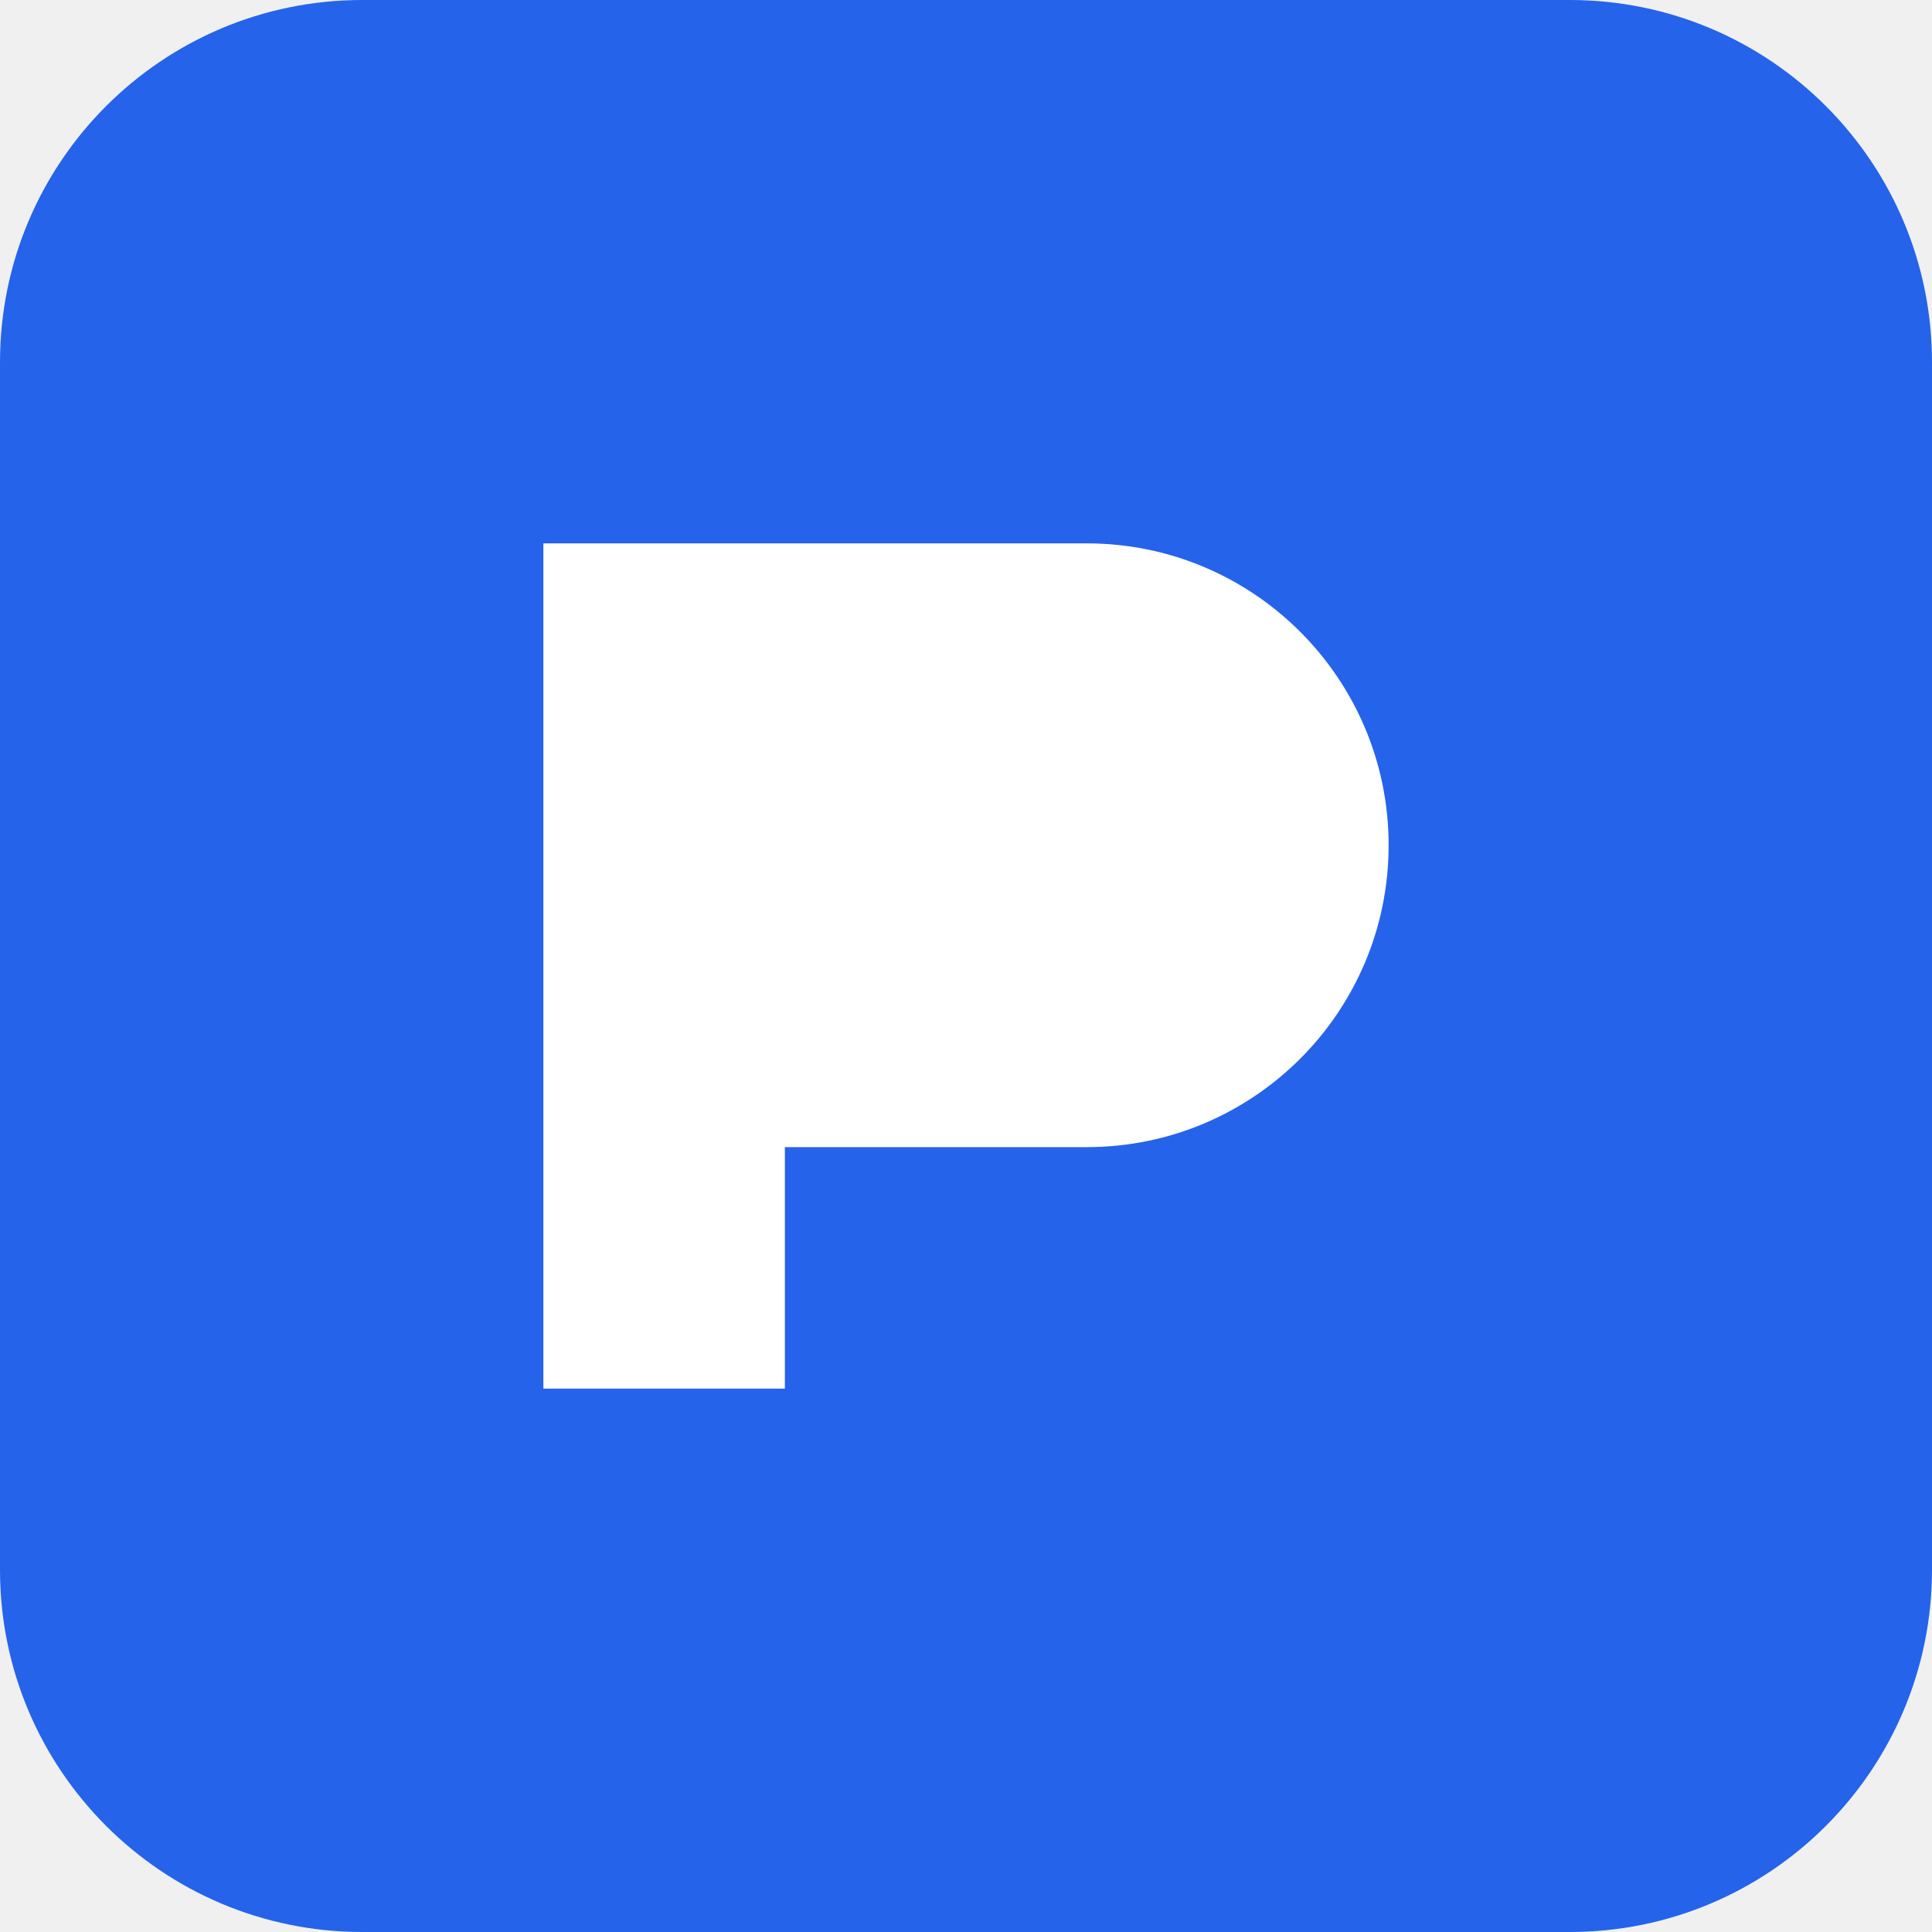
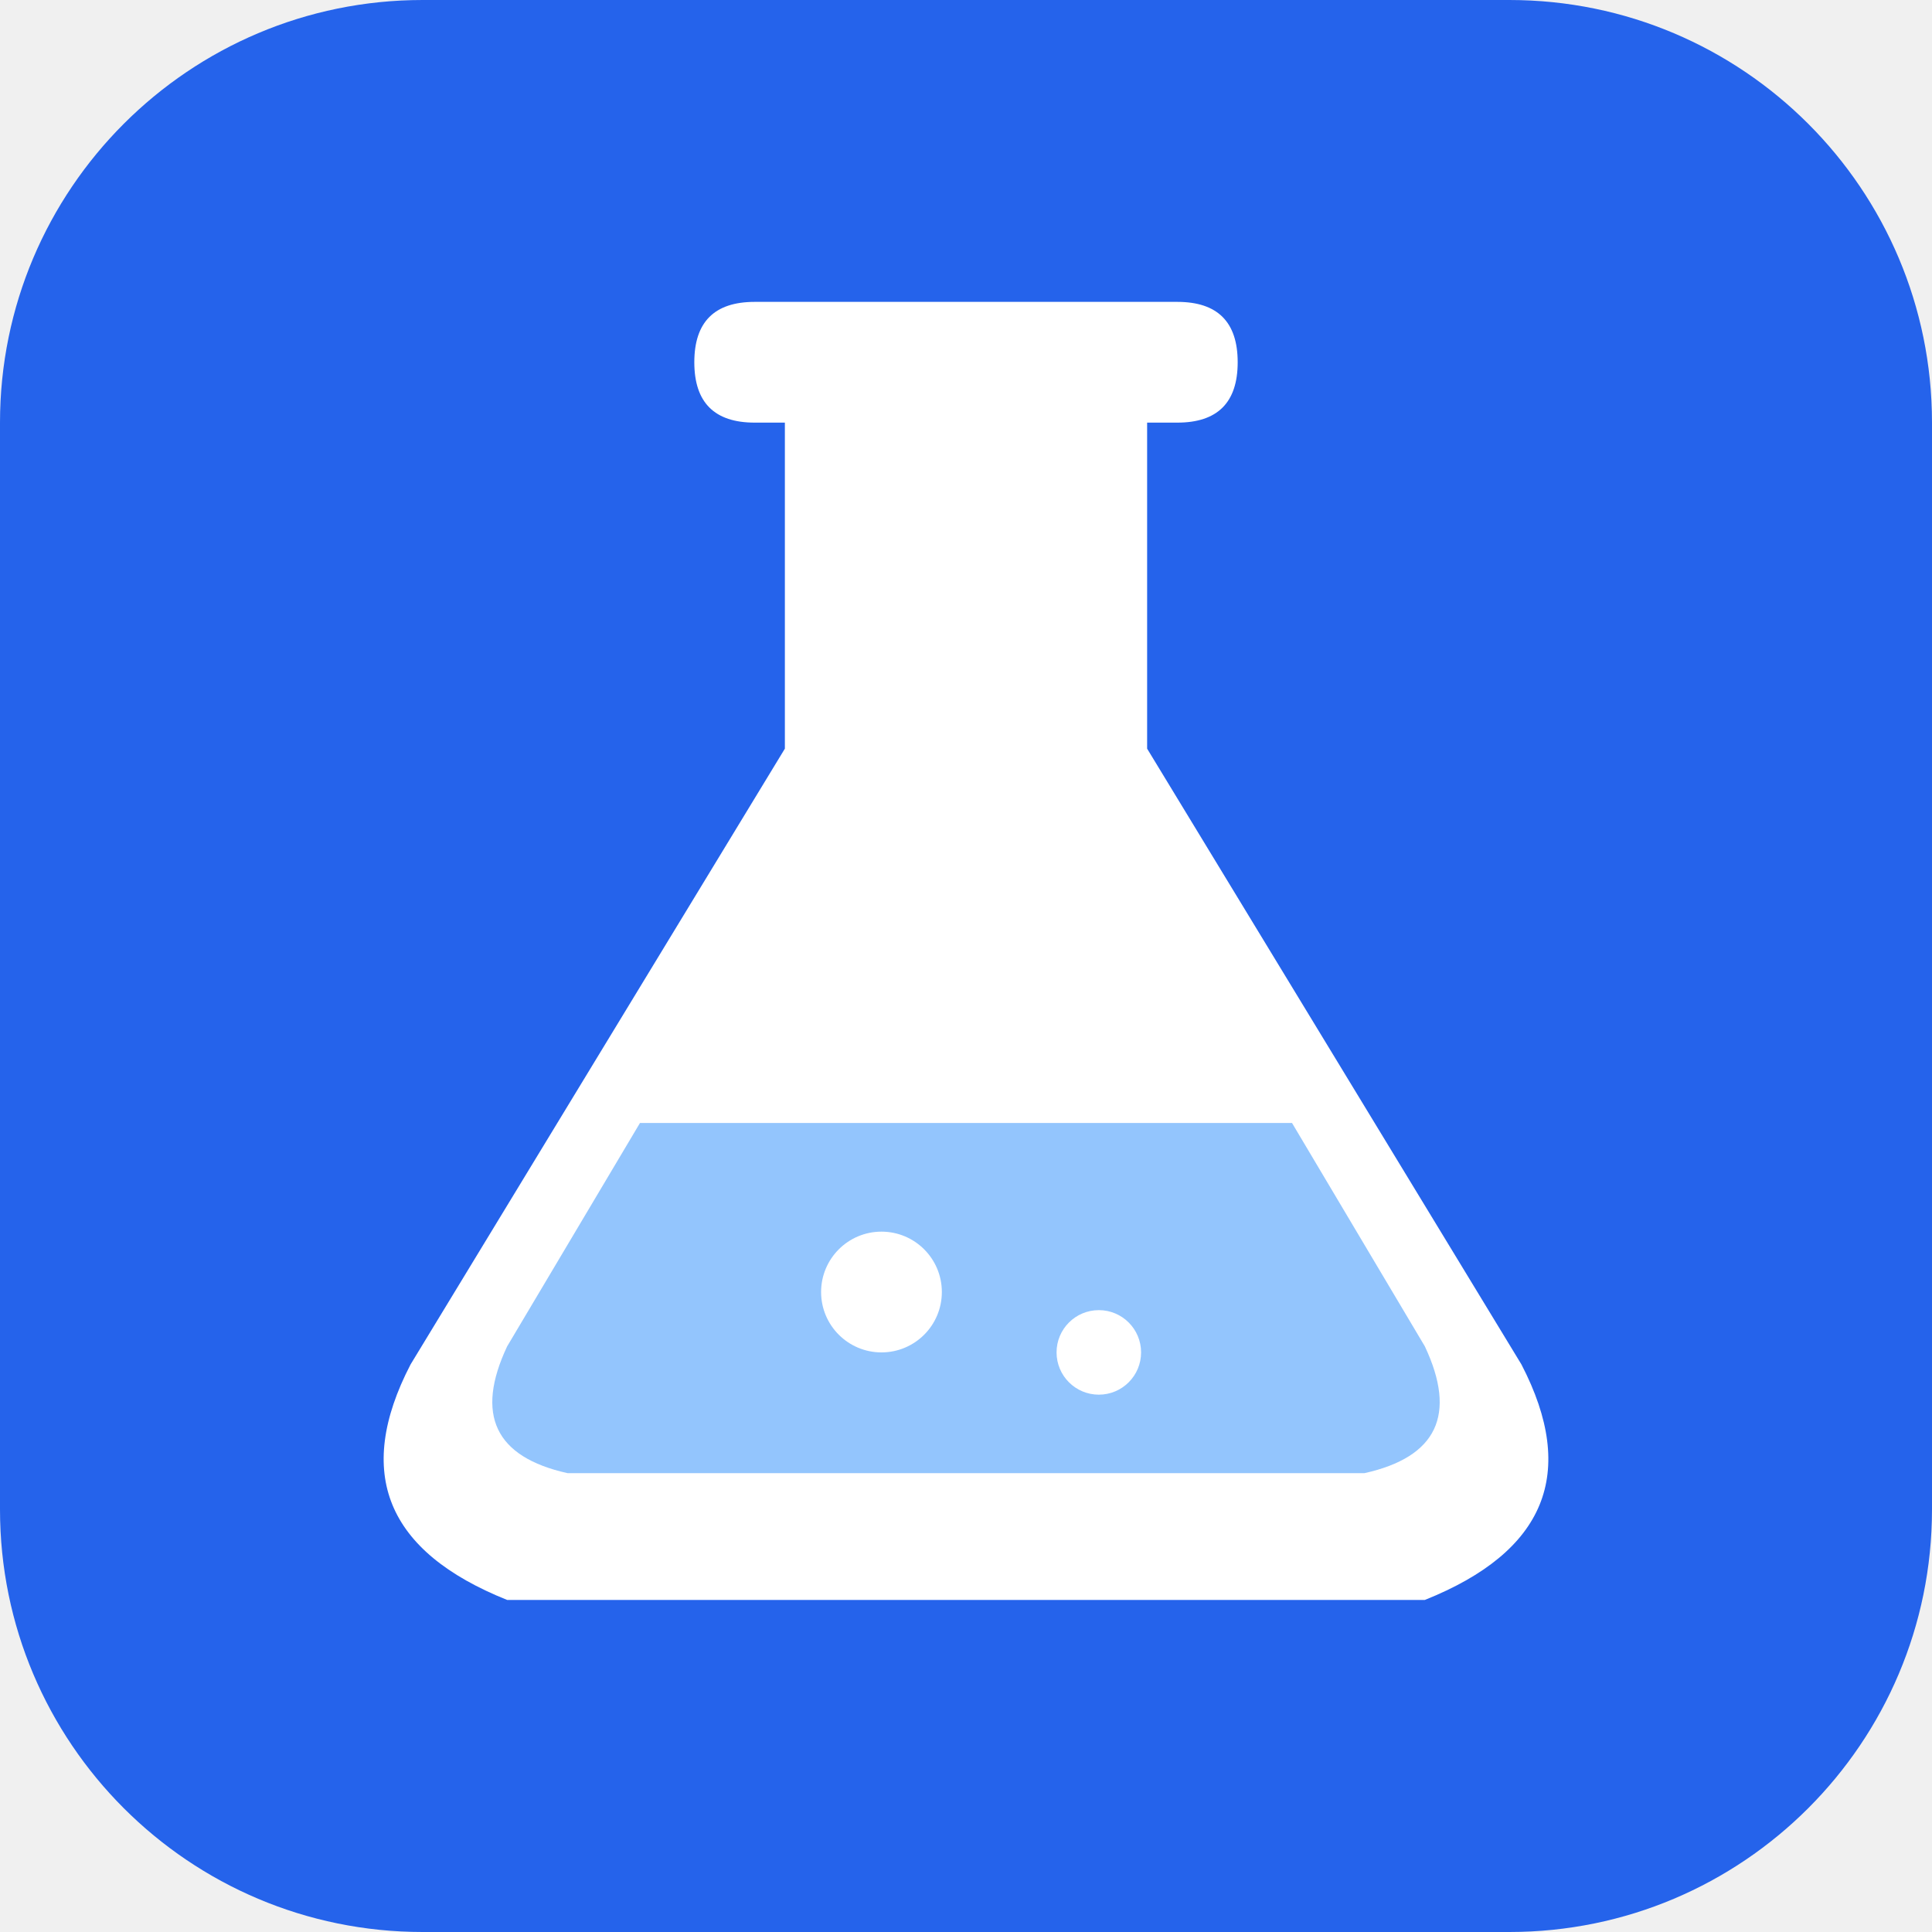
<svg xmlns="http://www.w3.org/2000/svg" viewBox="0 0 32 32">
-   <rect width="32" height="32" rx="6" fill="#2563eb" />
-   <path d="M9 9h9a5 5 0 0 1 0 10h-5v4H9z" fill="#fff" />
+   <rect width="32" height="32" rx="7" fill="#2563eb" />
+   <path d="M12.5 5L19.5 5Q20.5 5 20.5 6Q20.5 7 19.5 7L19 7L19 12.4L25.2 22.6Q26.6 25.3 23.6 26.5L8.4 26.5Q5.4 25.3 6.8 22.6L13 12.4L13 7L12.5 7Q11.5 7 11.5 6Q11.5 5 12.5 5Z" fill="#fff" />
+   <path d="M10.6 18.6L21.4 18.6L23.6 22.3Q24.4 24 22.6 24.4L9.4 24.4Q7.6 24 8.4 22.3Z" fill="#93c5fd" />
+   <circle cx="14.6" cy="21.4" r="1.0" fill="#fff" />
+   <circle cx="18.2" cy="22.4" r="0.7" fill="#fff" />
</svg>
